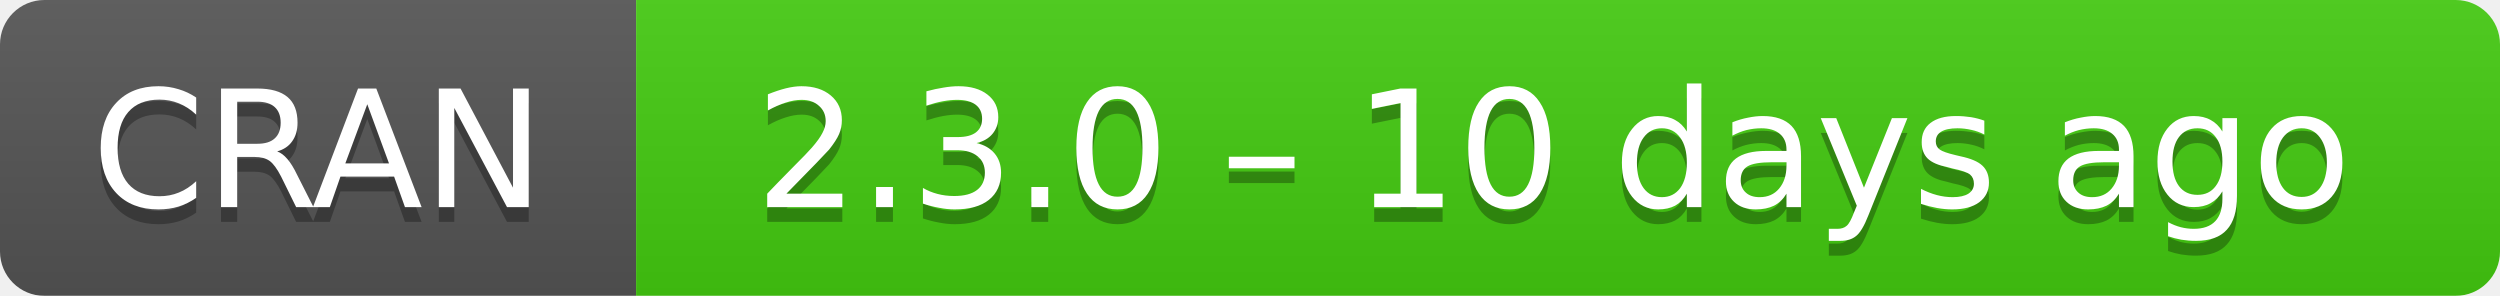
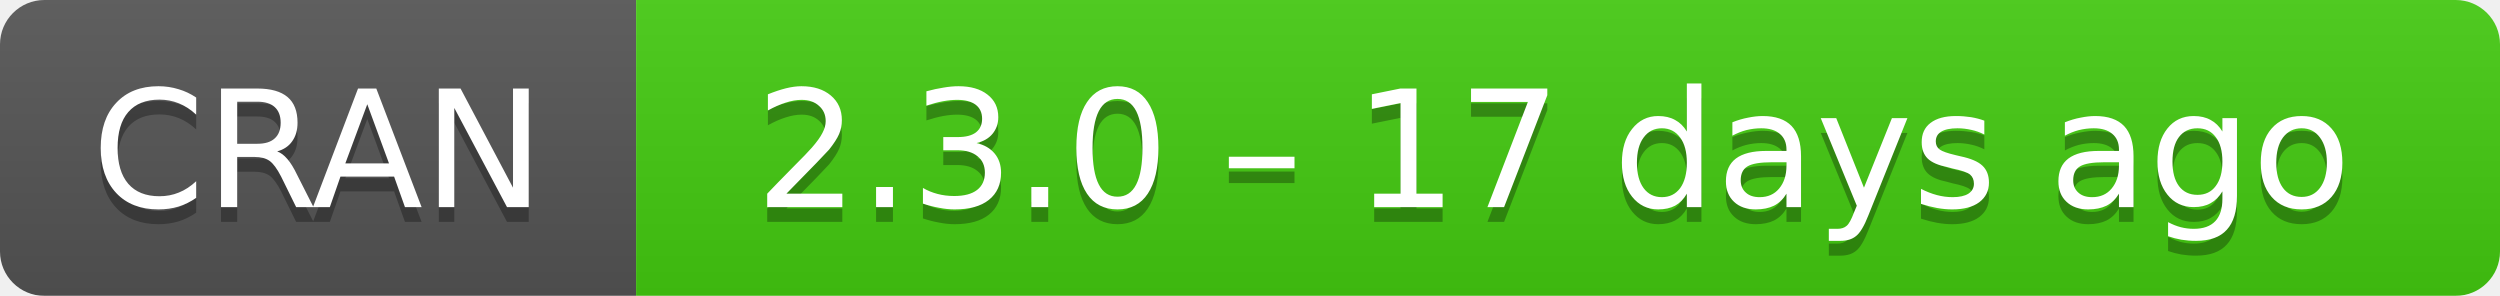
- <svg xmlns="http://www.w3.org/2000/svg" width="169" height="20" aria-label="CRAN 2.3.0 – 10 days ago">
+ <svg xmlns="http://www.w3.org/2000/svg" width="169" height="20" aria-label="CRAN 2.3.0 – 17 days ago">
  <linearGradient id="b" x2="0" y2="100%">
    <stop offset="0" stop-color="#bbb" stop-opacity=".1" />
    <stop offset="1" stop-opacity=".1" />
  </linearGradient>
  <mask id="a">
    <rect width="169" height="20" rx="3" fill="#fff" />
  </mask>
  <g mask="url(#a)">
    <path fill="#555" d="M0 0h43v20H0z" />
    <path fill="#4c1" d="M43 0h147v20H43z" />
    <path fill="url(#b)" d="M0 0h169v20H0z" />
  </g>
  <g fill="#fff" text-anchor="middle" font-family="DejaVu Sans,Verdana,Geneva,sans-serif" font-size="11">
    <text x="21.5" y="15" fill="#010101" fill-opacity=".3">
      CRAN
    </text>
    <text x="21.5" y="14">
      CRAN
    </text>
    <text x="105" y="15" fill="#010101" fill-opacity=".3">
-       2.3.0 – 10 days ago
+       2.3.0 – 17 days ago
    </text>
    <text x="105" y="14">
-       2.3.0 – 10 days ago
+       2.3.0 – 17 days ago
    </text>
  </g>
</svg>
